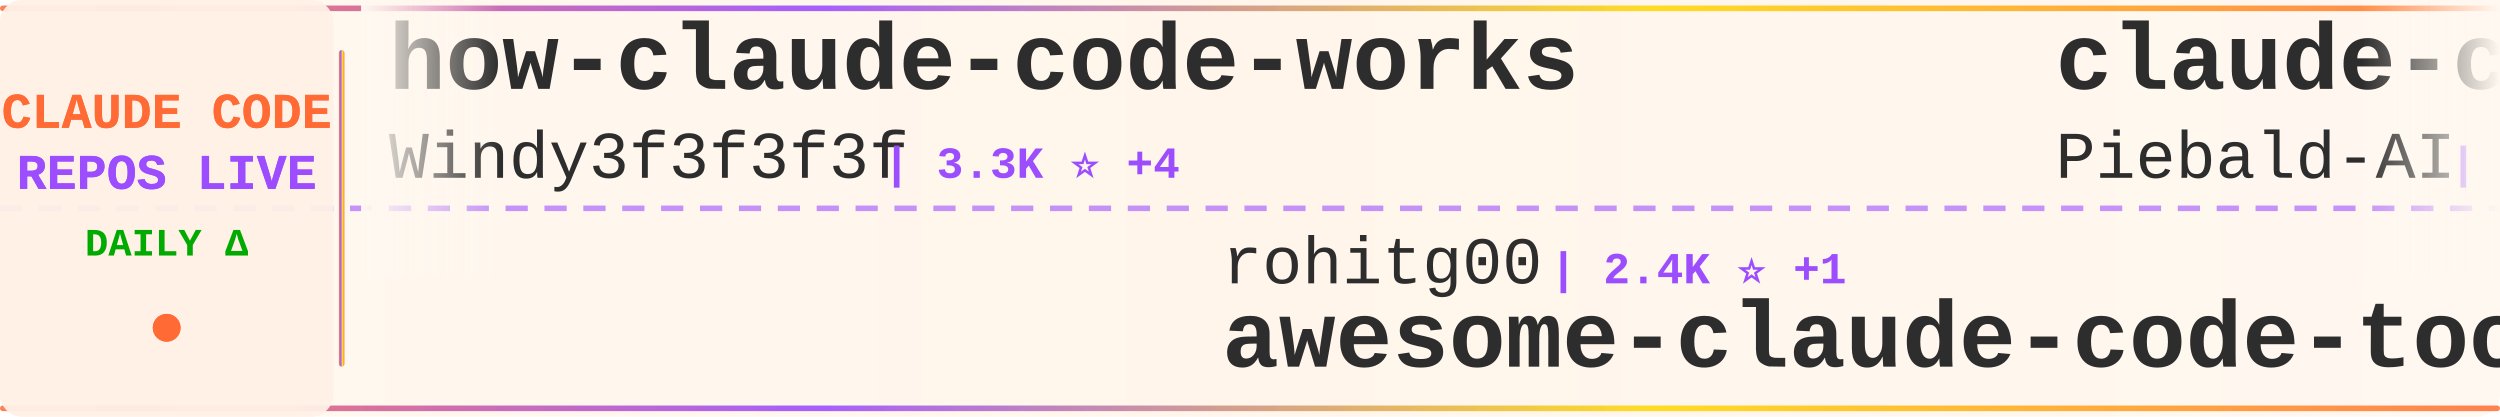
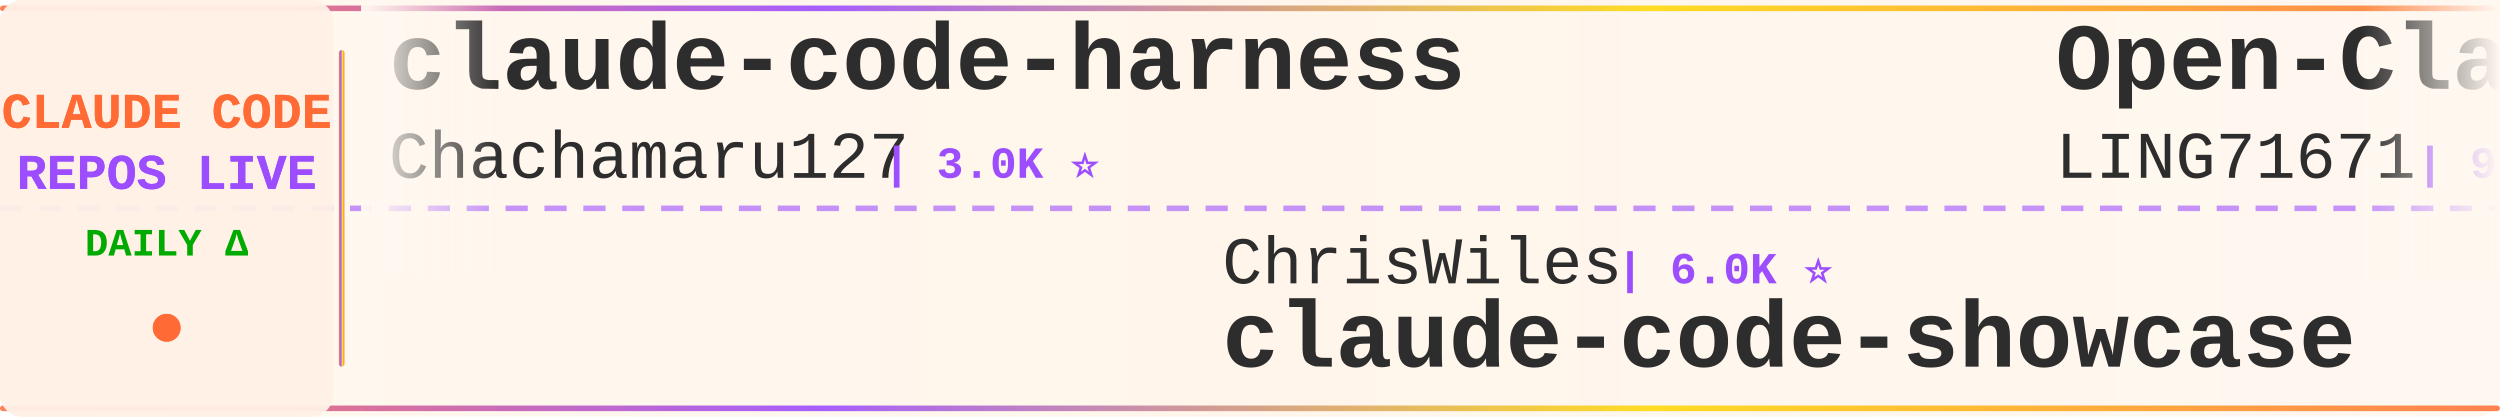
<svg xmlns="http://www.w3.org/2000/svg" width="900" height="150">
  <defs>
    <linearGradient id="tickerBg" x1="0%" y1="0%" x2="100%" y2="0%">
      <stop offset="0%" style="stop-color:#fff8f0;stop-opacity:0.98" />
      <stop offset="50%" style="stop-color:#fff5eb;stop-opacity:1" />
      <stop offset="100%" style="stop-color:#fff8f0;stop-opacity:0.98" />
    </linearGradient>
    <linearGradient id="borderGrad" x1="0%" y1="0%" x2="100%" y2="0%">
      <stop offset="0%" style="stop-color:#FF6B35;stop-opacity:0.85">
        <animate attributeName="stop-opacity" values="0.85;1;0.85" dur="2s" repeatCount="indefinite" />
      </stop>
      <stop offset="33%" style="stop-color:#9C4EFF;stop-opacity:0.9">
        <animate attributeName="stop-opacity" values="0.9;1;0.9" dur="2.2s" repeatCount="indefinite" />
      </stop>
      <stop offset="66%" style="stop-color:#FFD700;stop-opacity:0.85">
        <animate attributeName="stop-opacity" values="0.85;1;0.85" dur="1.8s" repeatCount="indefinite" />
      </stop>
      <stop offset="100%" style="stop-color:#FF6B35;stop-opacity:0.85">
        <animate attributeName="stop-opacity" values="0.85;1;0.85" dur="2s" repeatCount="indefinite" />
      </stop>
    </linearGradient>
    <filter id="textGlow">
      <feGaussianBlur stdDeviation="0.15" result="coloredBlur" />
      <feMerge>
        <feMergeNode in="coloredBlur" />
        <feMergeNode in="SourceGraphic" />
      </feMerge>
    </filter>
    <filter id="metricGlow">
      <feGaussianBlur stdDeviation="0.2" result="coloredBlur" />
      <feMerge>
        <feMergeNode in="coloredBlur" />
        <feMergeNode in="SourceGraphic" />
      </feMerge>
    </filter>
    <linearGradient id="leftFade" x1="0%" y1="0%" x2="100%" y2="0%">
      <stop offset="0%" style="stop-color:#fff8f0;stop-opacity:1" />
      <stop offset="100%" style="stop-color:#fff8f0;stop-opacity:0" />
    </linearGradient>
    <linearGradient id="rightFade" x1="0%" y1="0%" x2="100%" y2="0%">
      <stop offset="0%" style="stop-color:#fff8f0;stop-opacity:0" />
      <stop offset="100%" style="stop-color:#fff8f0;stop-opacity:1" />
    </linearGradient>
  </defs>
  <rect width="900" height="150" fill="url(#tickerBg)" rx="8" />
  <rect x="0" y="2" width="900" height="2" fill="url(#borderGrad)" rx="1" />
  <rect x="0" y="146" width="900" height="2" fill="url(#borderGrad)" rx="1" />
  <line x1="0" y1="75" x2="900" y2="75" stroke="#9C4EFF" stroke-width="2" stroke-dasharray="8 6" opacity="0.6" />
  <rect x="0" y="0" width="120" height="150" fill="#fff0e6" opacity="0.95" rx="8" />
  <text x="60" y="46" font-family="'Courier New', monospace" font-size="18" font-weight="bold" fill="#FF6B35" text-anchor="middle" filter="url(#textGlow)">
    CLAUDE CODE
  </text>
  <text x="60" y="68" font-family="'Courier New', monospace" font-size="18" font-weight="bold" fill="#9C4EFF" text-anchor="middle" filter="url(#textGlow)">
    REPOS LIVE
  </text>
  <text x="60" y="92" font-family="'Courier New', monospace" font-size="14" font-weight="bold" fill="#00aa00" text-anchor="middle">
    DAILY Δ
  </text>
  <circle cx="60" cy="118" r="5" fill="#FF6B35" filter="url(#metricGlow)">
    <animate attributeName="r" values="4;6;4" dur="1.5s" repeatCount="indefinite" />
    <animate attributeName="opacity" values="0.6;1;0.6" dur="1.5s" repeatCount="indefinite" />
  </circle>
  <rect x="122" y="18" width="2" height="114" fill="url(#borderGrad)" rx="1" />
  <clipPath id="tickerClip">
    <rect x="130" y="0" width="770" height="150" />
  </clipPath>
  <g clip-path="url(#tickerClip)">
    <g id="tickerItems">
      <animateTransform attributeName="transform" attributeType="XML" type="translate" from="0 0" to="-3000 0" dur="54s" repeatCount="indefinite" />
      <g transform="translate(0, 0)">
-         <text x="140" y="32" font-family="'Courier New', monospace" font-size="34" font-weight="bold" fill="#2d2d2d">how-claude-code-works</text>
-         <text x="140" y="64" font-family="'Courier New', monospace" font-size="24" font-weight="normal" fill="#2d2d2d" opacity="1.0">Windy3f3f3f3f</text>
-         <text x="318" y="64" font-family="'Courier New', monospace" font-size="16" font-weight="bold" fill="#9C4EFF"> | 3.3K ⭐ +4</text>
+         <text x="140" y="32" font-family="'Courier New', monospace" font-size="34" font-weight="bold" fill="#2d2d2d">claude-code-harness</text>
+         <text x="140" y="64" font-family="'Courier New', monospace" font-size="24" font-weight="normal" fill="#2d2d2d" opacity="1.0">Chachamaru127</text>
+         <text x="318" y="64" font-family="'Courier New', monospace" font-size="16" font-weight="bold" fill="#9C4EFF"> | 3.0K ⭐</text>
      </g>
      <g transform="translate(300, 0)">
-         <text x="140" y="102" font-family="'Courier New', monospace" font-size="24" font-weight="normal" fill="#2d2d2d" opacity="1.0">rohitg00</text>
-         <text x="258" y="102" font-family="'Courier New', monospace" font-size="16" font-weight="bold" fill="#9C4EFF"> | 2.4K ⭐ +1</text>
-         <text x="140" y="132" font-family="'Courier New', monospace" font-size="34" font-weight="bold" fill="#2d2d2d">awesome-claude-code-tool...</text>
+         <text x="140" y="102" font-family="'Courier New', monospace" font-size="24" font-weight="normal" fill="#2d2d2d" opacity="1.0">ChrisWiles</text>
+         <text x="282" y="102" font-family="'Courier New', monospace" font-size="16" font-weight="bold" fill="#9C4EFF"> | 6.0K ⭐</text>
+         <text x="140" y="132" font-family="'Courier New', monospace" font-size="34" font-weight="bold" fill="#2d2d2d">claude-code-showcase</text>
      </g>
      <g transform="translate(600, 0)">
-         <text x="140" y="32" font-family="'Courier New', monospace" font-size="34" font-weight="bold" fill="#2d2d2d">claude-code-system-promp...</text>
-         <text x="140" y="64" font-family="'Courier New', monospace" font-size="24" font-weight="normal" fill="#2d2d2d" opacity="1.0">Piebald-AI</text>
-         <text x="282" y="64" font-family="'Courier New', monospace" font-size="16" font-weight="bold" fill="#9C4EFF"> | 12.1K ⭐ +1</text>
+         <text x="140" y="32" font-family="'Courier New', monospace" font-size="34" font-weight="bold" fill="#2d2d2d">Open-ClaudeCode</text>
+         <text x="140" y="64" font-family="'Courier New', monospace" font-size="24" font-weight="normal" fill="#2d2d2d" opacity="1.0">LING71671</text>
+         <text x="270" y="64" font-family="'Courier New', monospace" font-size="16" font-weight="bold" fill="#9C4EFF"> | 931 ⭐</text>
      </g>
      <g transform="translate(900, 0)">
-         <text x="140" y="102" font-family="'Courier New', monospace" font-size="24" font-weight="normal" fill="#2d2d2d" opacity="1.0">diet103</text>
-         <text x="246" y="102" font-family="'Courier New', monospace" font-size="16" font-weight="bold" fill="#9C4EFF"> | 10.0K ⭐</text>
-         <text x="140" y="132" font-family="'Courier New', monospace" font-size="34" font-weight="bold" fill="#2d2d2d">claude-code-infrastructu...</text>
+         <text x="140" y="102" font-family="'Courier New', monospace" font-size="24" font-weight="normal" fill="#2d2d2d" opacity="1.0">FlorianBruniaux</text>
+         <text x="342" y="102" font-family="'Courier New', monospace" font-size="16" font-weight="bold" fill="#9C4EFF"> | 5.6K ⭐</text>
+         <text x="140" y="132" font-family="'Courier New', monospace" font-size="34" font-weight="bold" fill="#2d2d2d">claude-code-ultimate-gui...</text>
      </g>
      <g transform="translate(1200, 0)">
-         <text x="140" y="32" font-family="'Courier New', monospace" font-size="34" font-weight="bold" fill="#2d2d2d">claude-code-from-scratch</text>
-         <text x="140" y="64" font-family="'Courier New', monospace" font-size="24" font-weight="normal" fill="#2d2d2d" opacity="1.0">Windy3f3f3f3f</text>
-         <text x="318" y="64" font-family="'Courier New', monospace" font-size="16" font-weight="bold" fill="#9C4EFF"> | 2.5K ⭐ +1</text>
+         <text x="140" y="32" font-family="'Courier New', monospace" font-size="34" font-weight="bold" fill="#2d2d2d">Claude-Code</text>
+         <text x="140" y="64" font-family="'Courier New', monospace" font-size="24" font-weight="normal" fill="#2d2d2d" opacity="1.0">KPR111</text>
+         <text x="234" y="64" font-family="'Courier New', monospace" font-size="16" font-weight="bold" fill="#9C4EFF"> | 18 ⭐</text>
      </g>
      <g transform="translate(1500, 0)">
-         <text x="140" y="102" font-family="'Courier New', monospace" font-size="24" font-weight="normal" fill="#2d2d2d" opacity="1.0">Yuyz0112</text>
-         <text x="258" y="102" font-family="'Courier New', monospace" font-size="16" font-weight="bold" fill="#9C4EFF"> | 2.4K ⭐</text>
-         <text x="140" y="132" font-family="'Courier New', monospace" font-size="34" font-weight="bold" fill="#2d2d2d">claude-code-reverse</text>
+         <text x="140" y="102" font-family="'Courier New', monospace" font-size="24" font-weight="normal" fill="#2d2d2d" opacity="1.0">AprilNEA</text>
+         <text x="258" y="102" font-family="'Courier New', monospace" font-size="16" font-weight="bold" fill="#9C4EFF"> | 393 ⭐</text>
+         <text x="140" y="132" font-family="'Courier New', monospace" font-size="34" font-weight="bold" fill="#2d2d2d">claude-code-source</text>
      </g>
      <g transform="translate(1800, 0)">
-         <text x="140" y="32" font-family="'Courier New', monospace" font-size="34" font-weight="bold" fill="#2d2d2d">claude_codex_bridge</text>
-         <text x="140" y="64" font-family="'Courier New', monospace" font-size="24" font-weight="normal" fill="#2d2d2d" opacity="1.0">SeemSeam</text>
-         <text x="258" y="64" font-family="'Courier New', monospace" font-size="16" font-weight="bold" fill="#9C4EFF"> | 3.3K ⭐ +2</text>
+         <text x="140" y="32" font-family="'Courier New', monospace" font-size="34" font-weight="bold" fill="#2d2d2d">claude-code-source</text>
+         <text x="140" y="64" font-family="'Courier New', monospace" font-size="24" font-weight="normal" fill="#2d2d2d" opacity="1.0">JrCx7scC</text>
+         <text x="258" y="64" font-family="'Courier New', monospace" font-size="16" font-weight="bold" fill="#9C4EFF"> | 371 ⭐</text>
      </g>
      <g transform="translate(2100, 0)">
-         <text x="140" y="102" font-family="'Courier New', monospace" font-size="24" font-weight="normal" fill="#2d2d2d" opacity="1.0">frankbria</text>
-         <text x="270" y="102" font-family="'Courier New', monospace" font-size="16" font-weight="bold" fill="#9C4EFF"> | 9.6K ⭐</text>
-         <text x="140" y="132" font-family="'Courier New', monospace" font-size="34" font-weight="bold" fill="#2d2d2d">ralph-claude-code</text>
+         <text x="140" y="102" font-family="'Courier New', monospace" font-size="24" font-weight="normal" fill="#2d2d2d" opacity="1.0">sugyan</text>
+         <text x="234" y="102" font-family="'Courier New', monospace" font-size="16" font-weight="bold" fill="#9C4EFF"> | 1.1K ⭐</text>
+         <text x="140" y="132" font-family="'Courier New', monospace" font-size="34" font-weight="bold" fill="#2d2d2d">claude-code-webui</text>
      </g>
      <g transform="translate(2400, 0)">
-         <text x="140" y="32" font-family="'Courier New', monospace" font-size="34" font-weight="bold" fill="#2d2d2d">sc-claude-code-files</text>
-         <text x="140" y="64" font-family="'Courier New', monospace" font-size="24" font-weight="normal" fill="#2d2d2d" opacity="1.0">https-deeplearning-ai</text>
-         <text x="414" y="64" font-family="'Courier New', monospace" font-size="16" font-weight="bold" fill="#9C4EFF"> | 537 ⭐</text>
+         <text x="140" y="32" font-family="'Courier New', monospace" font-size="34" font-weight="bold" fill="#2d2d2d">andrej-karpathy-skills</text>
+         <text x="140" y="64" font-family="'Courier New', monospace" font-size="24" font-weight="normal" fill="#2d2d2d" opacity="1.0">multica-ai</text>
+         <text x="282" y="64" font-family="'Courier New', monospace" font-size="16" font-weight="bold" fill="#9C4EFF"> | 198.2K ⭐ +44</text>
      </g>
      <g transform="translate(2700, 0)">
-         <text x="140" y="102" font-family="'Courier New', monospace" font-size="24" font-weight="normal" fill="#2d2d2d" opacity="1.0">lorryjovens-hub</text>
-         <text x="342" y="102" font-family="'Courier New', monospace" font-size="16" font-weight="bold" fill="#9C4EFF"> | 1.7K ⭐</text>
-         <text x="140" y="132" font-family="'Courier New', monospace" font-size="34" font-weight="bold" fill="#2d2d2d">claude-code-rust</text>
+         <text x="140" y="102" font-family="'Courier New', monospace" font-size="24" font-weight="normal" fill="#2d2d2d" opacity="1.0">chauncygu</text>
+         <text x="270" y="102" font-family="'Courier New', monospace" font-size="16" font-weight="bold" fill="#9C4EFF"> | 2.8K ⭐</text>
+         <text x="140" y="132" font-family="'Courier New', monospace" font-size="34" font-weight="bold" fill="#2d2d2d">collection-claude-code-s...</text>
      </g>
      <g transform="translate(3000, 0)">
-         <text x="140" y="32" font-family="'Courier New', monospace" font-size="34" font-weight="bold" fill="#2d2d2d">how-claude-code-works</text>
-         <text x="140" y="64" font-family="'Courier New', monospace" font-size="24" font-weight="normal" fill="#2d2d2d" opacity="1.0">Windy3f3f3f3f</text>
-         <text x="318" y="64" font-family="'Courier New', monospace" font-size="16" font-weight="bold" fill="#9C4EFF"> | 3.3K ⭐ +4</text>
+         <text x="140" y="32" font-family="'Courier New', monospace" font-size="34" font-weight="bold" fill="#2d2d2d">claude-code-harness</text>
+         <text x="140" y="64" font-family="'Courier New', monospace" font-size="24" font-weight="normal" fill="#2d2d2d" opacity="1.0">Chachamaru127</text>
+         <text x="318" y="64" font-family="'Courier New', monospace" font-size="16" font-weight="bold" fill="#9C4EFF"> | 3.0K ⭐</text>
      </g>
      <g transform="translate(3300, 0)">
-         <text x="140" y="102" font-family="'Courier New', monospace" font-size="24" font-weight="normal" fill="#2d2d2d" opacity="1.0">rohitg00</text>
-         <text x="258" y="102" font-family="'Courier New', monospace" font-size="16" font-weight="bold" fill="#9C4EFF"> | 2.4K ⭐ +1</text>
-         <text x="140" y="132" font-family="'Courier New', monospace" font-size="34" font-weight="bold" fill="#2d2d2d">awesome-claude-code-tool...</text>
+         <text x="140" y="102" font-family="'Courier New', monospace" font-size="24" font-weight="normal" fill="#2d2d2d" opacity="1.0">ChrisWiles</text>
+         <text x="282" y="102" font-family="'Courier New', monospace" font-size="16" font-weight="bold" fill="#9C4EFF"> | 6.0K ⭐</text>
+         <text x="140" y="132" font-family="'Courier New', monospace" font-size="34" font-weight="bold" fill="#2d2d2d">claude-code-showcase</text>
      </g>
      <g transform="translate(3600, 0)">
-         <text x="140" y="32" font-family="'Courier New', monospace" font-size="34" font-weight="bold" fill="#2d2d2d">claude-code-system-promp...</text>
-         <text x="140" y="64" font-family="'Courier New', monospace" font-size="24" font-weight="normal" fill="#2d2d2d" opacity="1.0">Piebald-AI</text>
-         <text x="282" y="64" font-family="'Courier New', monospace" font-size="16" font-weight="bold" fill="#9C4EFF"> | 12.1K ⭐ +1</text>
+         <text x="140" y="32" font-family="'Courier New', monospace" font-size="34" font-weight="bold" fill="#2d2d2d">Open-ClaudeCode</text>
+         <text x="140" y="64" font-family="'Courier New', monospace" font-size="24" font-weight="normal" fill="#2d2d2d" opacity="1.0">LING71671</text>
+         <text x="270" y="64" font-family="'Courier New', monospace" font-size="16" font-weight="bold" fill="#9C4EFF"> | 931 ⭐</text>
      </g>
      <g transform="translate(3900, 0)">
-         <text x="140" y="102" font-family="'Courier New', monospace" font-size="24" font-weight="normal" fill="#2d2d2d" opacity="1.0">diet103</text>
-         <text x="246" y="102" font-family="'Courier New', monospace" font-size="16" font-weight="bold" fill="#9C4EFF"> | 10.0K ⭐</text>
-         <text x="140" y="132" font-family="'Courier New', monospace" font-size="34" font-weight="bold" fill="#2d2d2d">claude-code-infrastructu...</text>
+         <text x="140" y="102" font-family="'Courier New', monospace" font-size="24" font-weight="normal" fill="#2d2d2d" opacity="1.0">FlorianBruniaux</text>
+         <text x="342" y="102" font-family="'Courier New', monospace" font-size="16" font-weight="bold" fill="#9C4EFF"> | 5.6K ⭐</text>
+         <text x="140" y="132" font-family="'Courier New', monospace" font-size="34" font-weight="bold" fill="#2d2d2d">claude-code-ultimate-gui...</text>
      </g>
    </g>
  </g>
  <rect x="130" y="0" width="50" height="100" fill="url(#leftFade)" />
  <rect x="850" y="0" width="50" height="100" fill="url(#rightFade)" />
</svg>
